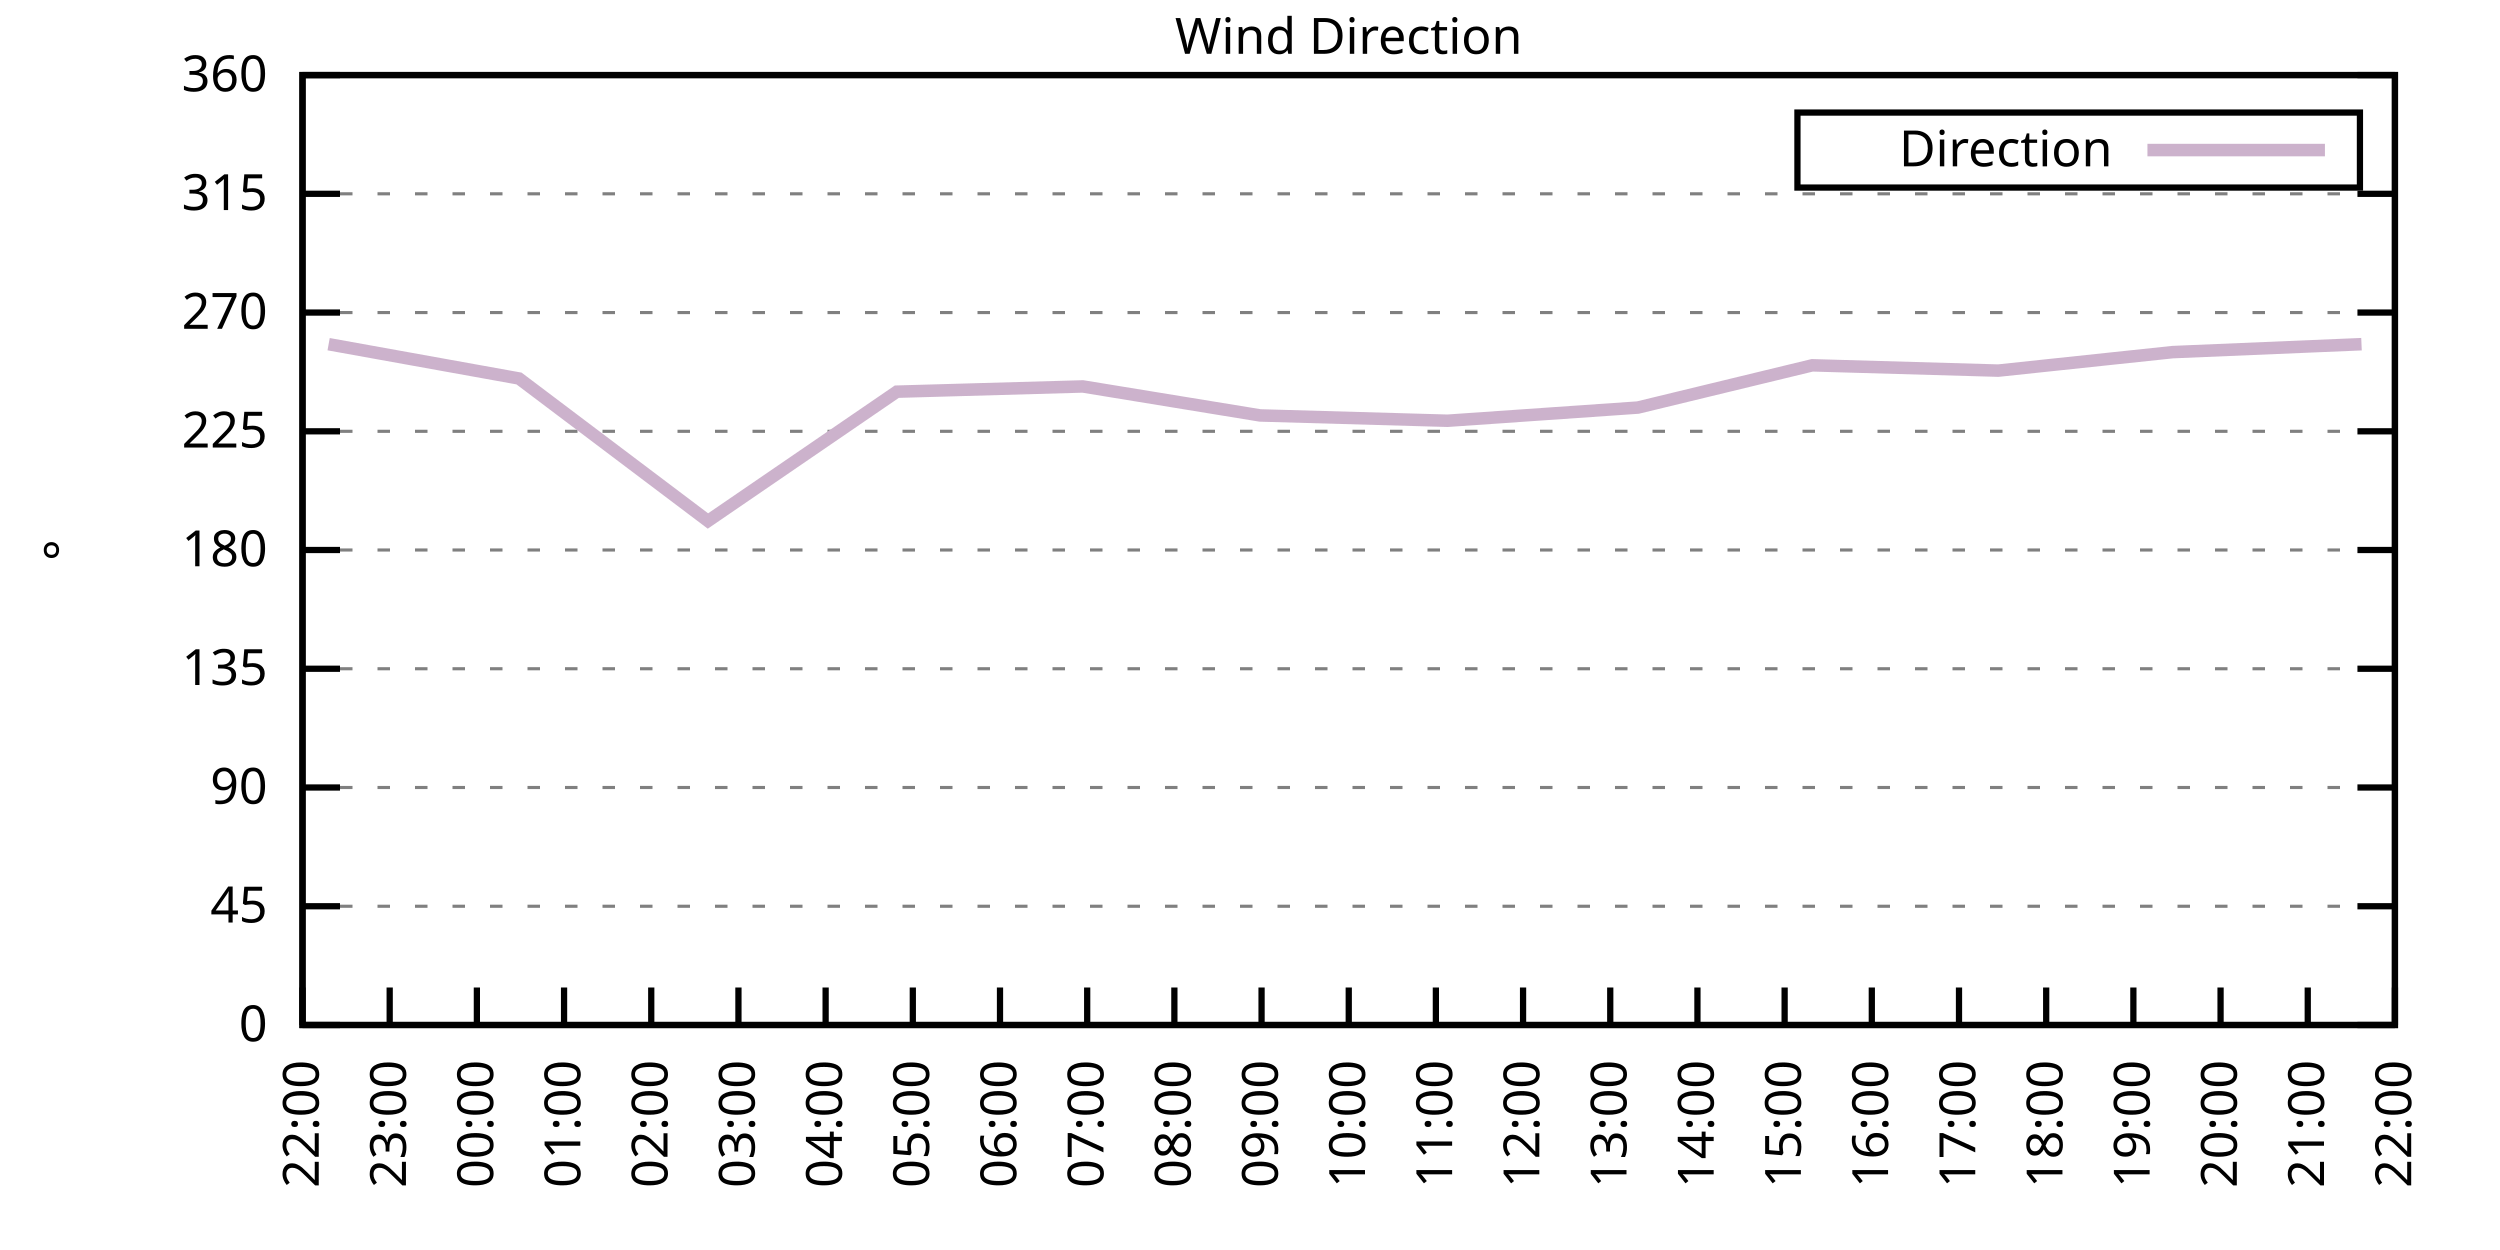
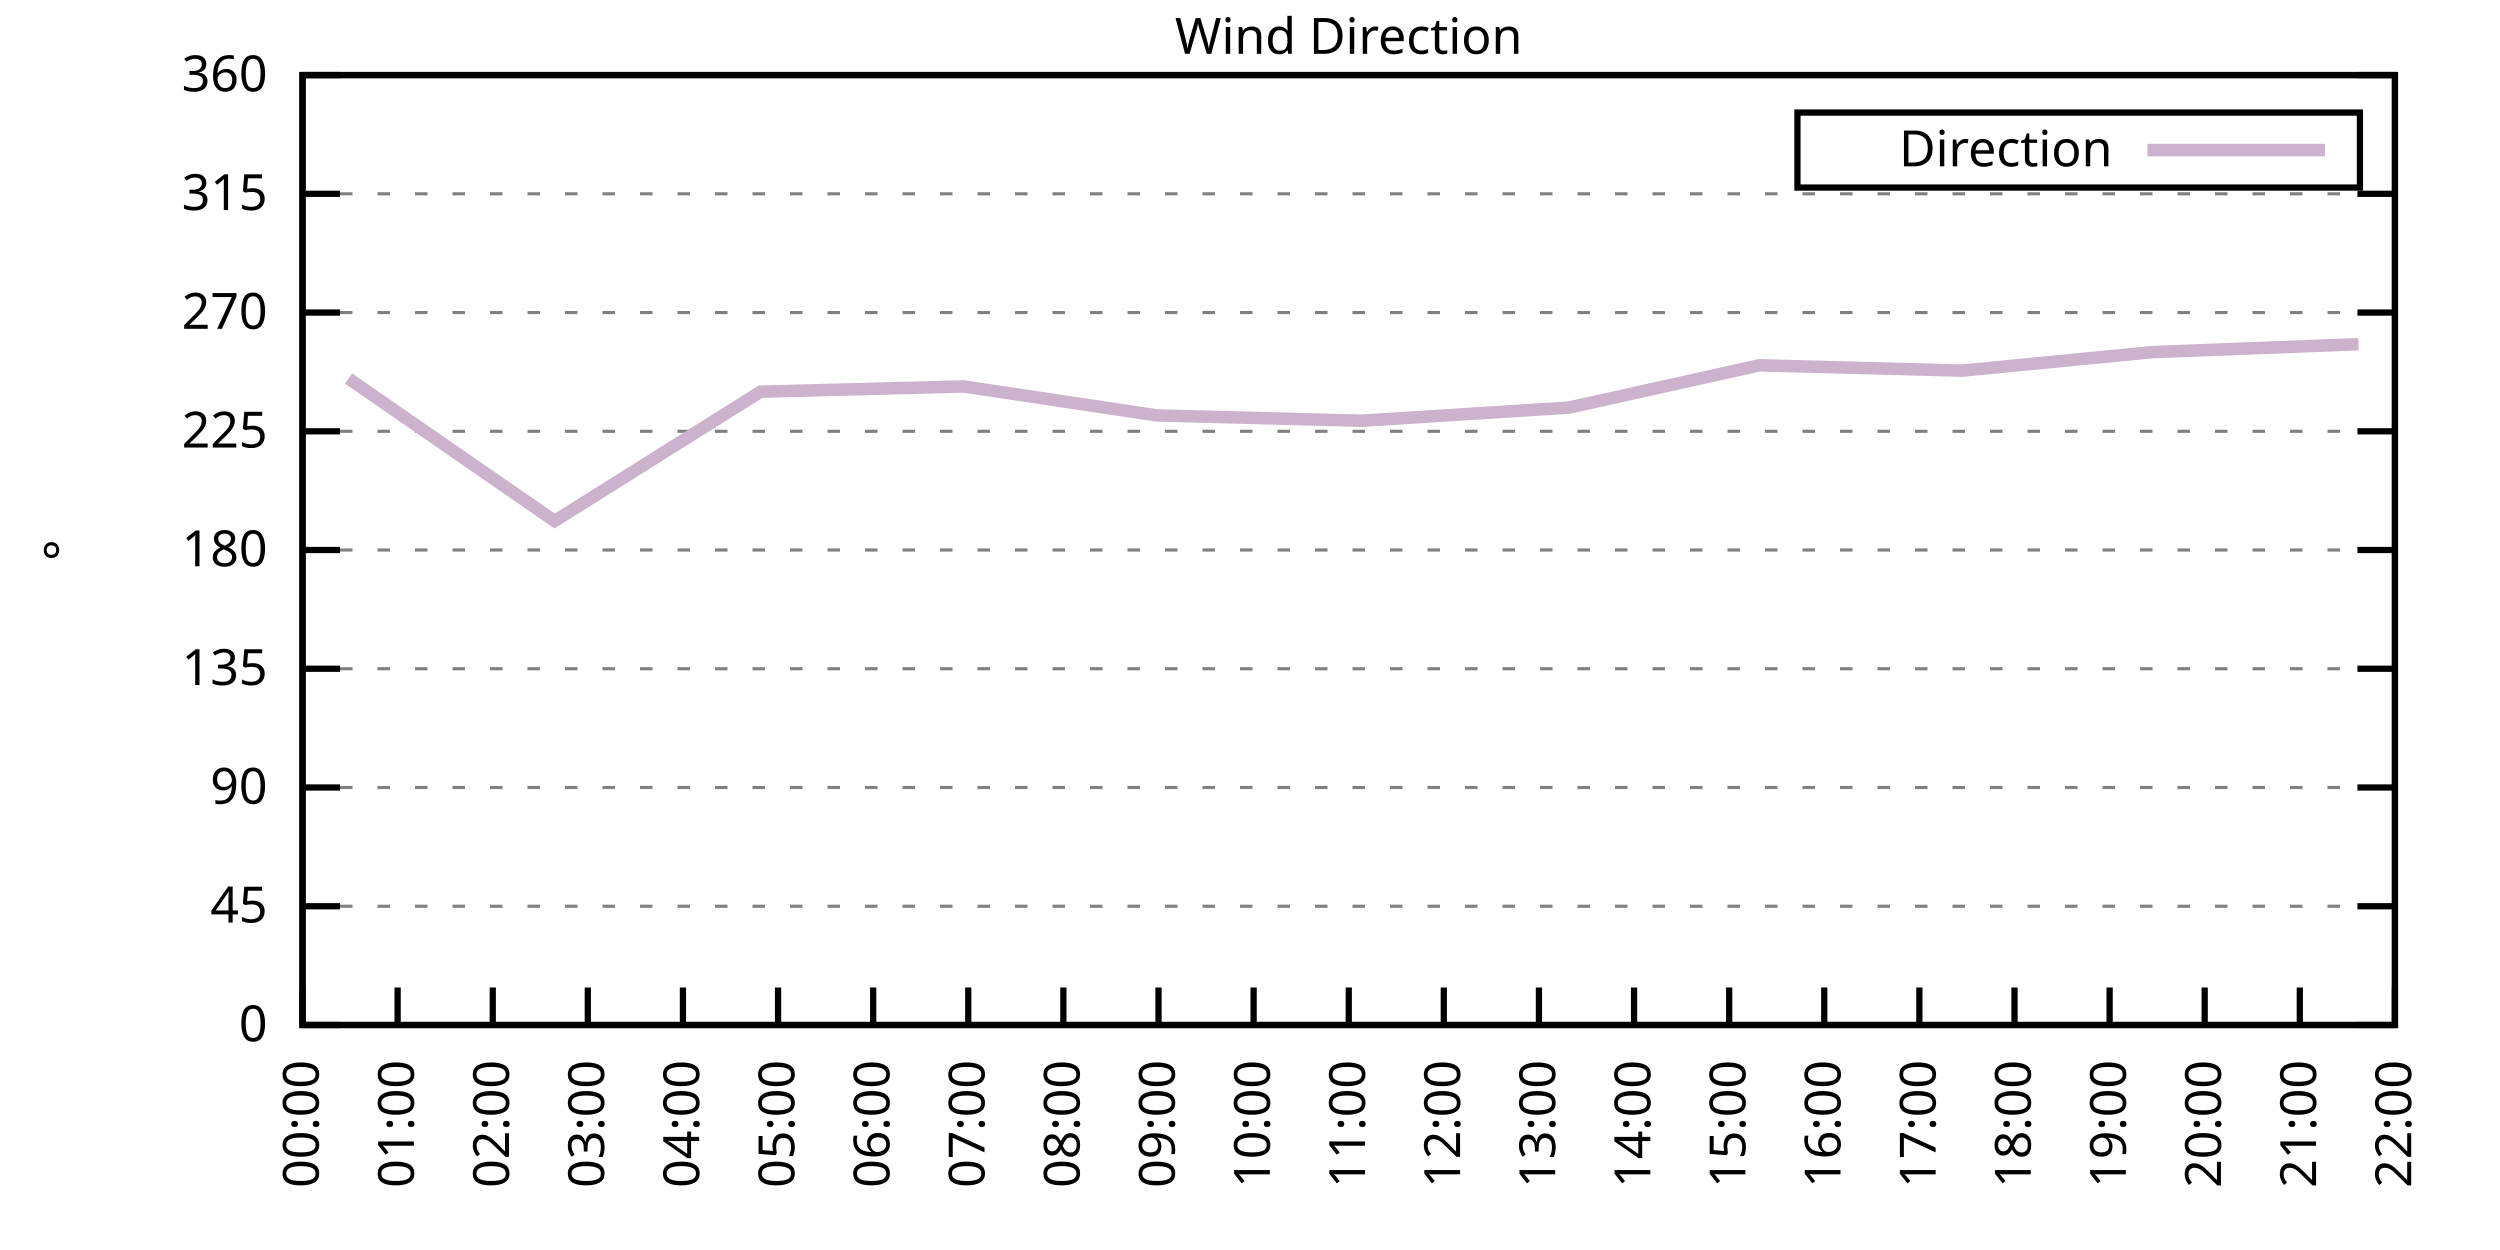
<svg xmlns="http://www.w3.org/2000/svg" xmlns:xlink="http://www.w3.org/1999/xlink" width="400" height="200" viewBox="0 0 400 200">
  <g id="gnuplot_canvas">
    <rect x="0" y="0" width="400" height="200" fill="none" />
    <defs>
      <circle id="gpDot" r="0.5" stroke-width="0.5" stroke="currentColor" />
      <path id="gpPt0" stroke-width="0.333" stroke="currentColor" d="M-1,0 h2 M0,-1 v2" />
      <path id="gpPt1" stroke-width="0.333" stroke="currentColor" d="M-1,-1 L1,1 M1,-1 L-1,1" />
      <path id="gpPt2" stroke-width="0.333" stroke="currentColor" d="M-1,0 L1,0 M0,-1 L0,1 M-1,-1 L1,1 M-1,1 L1,-1" />
      <rect id="gpPt3" stroke-width="0.333" stroke="currentColor" x="-1" y="-1" width="2" height="2" />
      <rect id="gpPt4" stroke-width="0.333" stroke="currentColor" fill="currentColor" x="-1" y="-1" width="2" height="2" />
      <circle id="gpPt5" stroke-width="0.333" stroke="currentColor" cx="0" cy="0" r="1" />
      <use xlink:href="#gpPt5" id="gpPt6" fill="currentColor" stroke="none" />
      <path id="gpPt7" stroke-width="0.333" stroke="currentColor" d="M0,-1.33 L-1.33,0.67 L1.33,0.67 z" />
      <use xlink:href="#gpPt7" id="gpPt8" fill="currentColor" stroke="none" />
      <use xlink:href="#gpPt7" id="gpPt9" stroke="currentColor" transform="rotate(180)" />
      <use xlink:href="#gpPt9" id="gpPt10" fill="currentColor" stroke="none" />
      <use xlink:href="#gpPt3" id="gpPt11" stroke="currentColor" transform="rotate(45)" />
      <use xlink:href="#gpPt11" id="gpPt12" fill="currentColor" stroke="none" />
      <path id="gpPt13" stroke-width="0.333" stroke="currentColor" d="M0,1.330 L1.265,0.411 L0.782,-1.067 L-0.782,-1.076 L-1.265,0.411 z" />
      <use xlink:href="#gpPt13" id="gpPt14" fill="currentColor" stroke="none" />
      <filter id="textbox" filterUnits="objectBoundingBox" x="0" y="0" height="1" width="1">
        <feFlood flood-color="white" flood-opacity="1" result="bgnd" />
        <feComposite in="SourceGraphic" in2="bgnd" operator="atop" />
      </filter>
      <filter id="greybox" filterUnits="objectBoundingBox" x="0" y="0" height="1" width="1">
        <feFlood flood-color="lightgrey" flood-opacity="1" result="grey" />
        <feComposite in="SourceGraphic" in2="grey" operator="atop" />
      </filter>
    </defs>
    <g fill="none" color="white" stroke="currentColor" stroke-width="1.00" stroke-linecap="butt" stroke-linejoin="miter">
</g>
    <g fill="none" color="black" stroke="currentColor" stroke-width="1.00" stroke-linecap="butt" stroke-linejoin="miter">
      <g stroke="none" shape-rendering="crispEdges">
        <polygon fill="rgb(255, 255, 255)" points="48.40,164.00 383.18,164.00 383.18,12.02 48.40,12.02 " />
      </g>
    </g>
    <g fill="none" color="black" stroke="currentColor" stroke-width="1.00" stroke-linecap="butt" stroke-linejoin="miter">
</g>
    <g fill="none" color="black" stroke="black" stroke-width="0.50" stroke-linecap="butt" stroke-linejoin="miter">
</g>
    <g fill="none" color="gray" stroke="currentColor" stroke-width="0.50" stroke-linecap="butt" stroke-linejoin="miter">
      <path stroke="gray" stroke-dasharray="2,4" class="gridline" d="M48.40,164.00 L383.19,164.00  " />
    </g>
    <g fill="none" color="gray" stroke="gray" stroke-width="1.00" stroke-linecap="butt" stroke-linejoin="miter">
</g>
    <g fill="none" color="black" stroke="currentColor" stroke-width="1.00" stroke-linecap="butt" stroke-linejoin="miter">
      <path stroke="black" d="M48.40,164.00 L54.40,164.00 M383.19,164.00 L377.19,164.00  " />
      <g transform="translate(42.80,166.60)" stroke="none" fill="black" font-family="Sans" font-size="8.00" text-anchor="end">
        <text>
          <tspan font-family="Sans"> 0</tspan>
        </text>
      </g>
    </g>
    <g fill="none" color="black" stroke="currentColor" stroke-width="1.00" stroke-linecap="butt" stroke-linejoin="miter">
</g>
    <g fill="none" color="black" stroke="black" stroke-width="0.50" stroke-linecap="butt" stroke-linejoin="miter">
</g>
    <g fill="none" color="gray" stroke="currentColor" stroke-width="0.50" stroke-linecap="butt" stroke-linejoin="miter">
      <path stroke="gray" stroke-dasharray="2,4" class="gridline" d="M48.40,145.00 L383.19,145.00  " />
    </g>
    <g fill="none" color="gray" stroke="gray" stroke-width="1.00" stroke-linecap="butt" stroke-linejoin="miter">
</g>
    <g fill="none" color="black" stroke="currentColor" stroke-width="1.00" stroke-linecap="butt" stroke-linejoin="miter">
      <path stroke="black" d="M48.40,145.00 L54.40,145.00 M383.19,145.00 L377.19,145.00  " />
      <g transform="translate(42.80,147.60)" stroke="none" fill="black" font-family="Sans" font-size="8.00" text-anchor="end">
        <text>
          <tspan font-family="Sans"> 45</tspan>
        </text>
      </g>
    </g>
    <g fill="none" color="black" stroke="currentColor" stroke-width="1.00" stroke-linecap="butt" stroke-linejoin="miter">
</g>
    <g fill="none" color="black" stroke="black" stroke-width="0.50" stroke-linecap="butt" stroke-linejoin="miter">
</g>
    <g fill="none" color="gray" stroke="currentColor" stroke-width="0.50" stroke-linecap="butt" stroke-linejoin="miter">
      <path stroke="gray" stroke-dasharray="2,4" class="gridline" d="M48.40,126.00 L383.19,126.00  " />
    </g>
    <g fill="none" color="gray" stroke="gray" stroke-width="1.00" stroke-linecap="butt" stroke-linejoin="miter">
</g>
    <g fill="none" color="black" stroke="currentColor" stroke-width="1.00" stroke-linecap="butt" stroke-linejoin="miter">
      <path stroke="black" d="M48.40,126.00 L54.40,126.00 M383.19,126.00 L377.19,126.00  " />
      <g transform="translate(42.80,128.60)" stroke="none" fill="black" font-family="Sans" font-size="8.00" text-anchor="end">
        <text>
          <tspan font-family="Sans"> 90</tspan>
        </text>
      </g>
    </g>
    <g fill="none" color="black" stroke="currentColor" stroke-width="1.00" stroke-linecap="butt" stroke-linejoin="miter">
</g>
    <g fill="none" color="black" stroke="black" stroke-width="0.50" stroke-linecap="butt" stroke-linejoin="miter">
</g>
    <g fill="none" color="gray" stroke="currentColor" stroke-width="0.50" stroke-linecap="butt" stroke-linejoin="miter">
      <path stroke="gray" stroke-dasharray="2,4" class="gridline" d="M48.40,107.00 L383.19,107.00  " />
    </g>
    <g fill="none" color="gray" stroke="gray" stroke-width="1.00" stroke-linecap="butt" stroke-linejoin="miter">
</g>
    <g fill="none" color="black" stroke="currentColor" stroke-width="1.00" stroke-linecap="butt" stroke-linejoin="miter">
      <path stroke="black" d="M48.40,107.00 L54.40,107.00 M383.19,107.00 L377.19,107.00  " />
      <g transform="translate(42.80,109.60)" stroke="none" fill="black" font-family="Sans" font-size="8.00" text-anchor="end">
        <text>
          <tspan font-family="Sans"> 135</tspan>
        </text>
      </g>
    </g>
    <g fill="none" color="black" stroke="currentColor" stroke-width="1.00" stroke-linecap="butt" stroke-linejoin="miter">
</g>
    <g fill="none" color="black" stroke="black" stroke-width="0.50" stroke-linecap="butt" stroke-linejoin="miter">
</g>
    <g fill="none" color="gray" stroke="currentColor" stroke-width="0.50" stroke-linecap="butt" stroke-linejoin="miter">
      <path stroke="gray" stroke-dasharray="2,4" class="gridline" d="M48.40,88.00 L383.19,88.00  " />
    </g>
    <g fill="none" color="gray" stroke="gray" stroke-width="1.00" stroke-linecap="butt" stroke-linejoin="miter">
</g>
    <g fill="none" color="black" stroke="currentColor" stroke-width="1.00" stroke-linecap="butt" stroke-linejoin="miter">
      <path stroke="black" d="M48.40,88.00 L54.40,88.00 M383.19,88.00 L377.19,88.00  " />
      <g transform="translate(42.80,90.60)" stroke="none" fill="black" font-family="Sans" font-size="8.00" text-anchor="end">
        <text>
          <tspan font-family="Sans"> 180</tspan>
        </text>
      </g>
    </g>
    <g fill="none" color="black" stroke="currentColor" stroke-width="1.00" stroke-linecap="butt" stroke-linejoin="miter">
</g>
    <g fill="none" color="black" stroke="black" stroke-width="0.50" stroke-linecap="butt" stroke-linejoin="miter">
</g>
    <g fill="none" color="gray" stroke="currentColor" stroke-width="0.50" stroke-linecap="butt" stroke-linejoin="miter">
      <path stroke="gray" stroke-dasharray="2,4" class="gridline" d="M48.40,69.01 L383.19,69.01  " />
    </g>
    <g fill="none" color="gray" stroke="gray" stroke-width="1.00" stroke-linecap="butt" stroke-linejoin="miter">
</g>
    <g fill="none" color="black" stroke="currentColor" stroke-width="1.00" stroke-linecap="butt" stroke-linejoin="miter">
      <path stroke="black" d="M48.40,69.01 L54.40,69.01 M383.19,69.01 L377.19,69.01  " />
      <g transform="translate(42.80,71.61)" stroke="none" fill="black" font-family="Sans" font-size="8.00" text-anchor="end">
        <text>
          <tspan font-family="Sans"> 225</tspan>
        </text>
      </g>
    </g>
    <g fill="none" color="black" stroke="currentColor" stroke-width="1.00" stroke-linecap="butt" stroke-linejoin="miter">
</g>
    <g fill="none" color="black" stroke="black" stroke-width="0.50" stroke-linecap="butt" stroke-linejoin="miter">
</g>
    <g fill="none" color="gray" stroke="currentColor" stroke-width="0.50" stroke-linecap="butt" stroke-linejoin="miter">
      <path stroke="gray" stroke-dasharray="2,4" class="gridline" d="M48.40,50.01 L383.19,50.01  " />
    </g>
    <g fill="none" color="gray" stroke="gray" stroke-width="1.00" stroke-linecap="butt" stroke-linejoin="miter">
</g>
    <g fill="none" color="black" stroke="currentColor" stroke-width="1.00" stroke-linecap="butt" stroke-linejoin="miter">
      <path stroke="black" d="M48.40,50.01 L54.40,50.01 M383.19,50.01 L377.19,50.01  " />
      <g transform="translate(42.80,52.61)" stroke="none" fill="black" font-family="Sans" font-size="8.00" text-anchor="end">
        <text>
          <tspan font-family="Sans"> 270</tspan>
        </text>
      </g>
    </g>
    <g fill="none" color="black" stroke="currentColor" stroke-width="1.00" stroke-linecap="butt" stroke-linejoin="miter">
</g>
    <g fill="none" color="black" stroke="black" stroke-width="0.50" stroke-linecap="butt" stroke-linejoin="miter">
</g>
    <g fill="none" color="gray" stroke="currentColor" stroke-width="0.50" stroke-linecap="butt" stroke-linejoin="miter">
      <path stroke="gray" stroke-dasharray="2,4" class="gridline" d="M48.40,31.01 L383.19,31.01  " />
    </g>
    <g fill="none" color="gray" stroke="gray" stroke-width="1.00" stroke-linecap="butt" stroke-linejoin="miter">
</g>
    <g fill="none" color="black" stroke="currentColor" stroke-width="1.00" stroke-linecap="butt" stroke-linejoin="miter">
      <path stroke="black" d="M48.40,31.01 L54.40,31.01 M383.19,31.01 L377.19,31.01  " />
      <g transform="translate(42.80,33.61)" stroke="none" fill="black" font-family="Sans" font-size="8.00" text-anchor="end">
        <text>
          <tspan font-family="Sans"> 315</tspan>
        </text>
      </g>
    </g>
    <g fill="none" color="black" stroke="currentColor" stroke-width="1.00" stroke-linecap="butt" stroke-linejoin="miter">
</g>
    <g fill="none" color="black" stroke="black" stroke-width="0.50" stroke-linecap="butt" stroke-linejoin="miter">
</g>
    <g fill="none" color="gray" stroke="currentColor" stroke-width="0.50" stroke-linecap="butt" stroke-linejoin="miter">
      <path stroke="gray" stroke-dasharray="2,4" class="gridline" d="M48.40,12.01 L383.19,12.01  " />
    </g>
    <g fill="none" color="gray" stroke="gray" stroke-width="1.00" stroke-linecap="butt" stroke-linejoin="miter">
</g>
    <g fill="none" color="black" stroke="currentColor" stroke-width="1.00" stroke-linecap="butt" stroke-linejoin="miter">
      <path stroke="black" d="M48.40,12.01 L54.40,12.01 M383.19,12.01 L377.19,12.01  " />
      <g transform="translate(42.80,14.61)" stroke="none" fill="black" font-family="Sans" font-size="8.00" text-anchor="end">
        <text>
          <tspan font-family="Sans"> 360</tspan>
        </text>
      </g>
    </g>
    <g fill="none" color="black" stroke="currentColor" stroke-width="1.00" stroke-linecap="butt" stroke-linejoin="miter">
      <path stroke="black" d="M48.40,164.00 L48.40,158.00  " />
      <g transform="translate(51.00,169.60) rotate(270.00)" stroke="none" fill="black" font-family="Sans" font-size="8.00" text-anchor="end">
        <text>
-           <tspan font-family="Sans">22:00</tspan>
-         </text>
-       </g>
-     </g>
-     <g fill="none" color="black" stroke="currentColor" stroke-width="1.00" stroke-linecap="butt" stroke-linejoin="miter">
-       <path stroke="black" d="M62.35,164.00 L62.35,158.00  " />
-       <g transform="translate(64.95,169.60) rotate(270.00)" stroke="none" fill="black" font-family="Sans" font-size="8.00" text-anchor="end">
-         <text>
-           <tspan font-family="Sans">23:00</tspan>
-         </text>
-       </g>
-     </g>
-     <g fill="none" color="black" stroke="currentColor" stroke-width="1.00" stroke-linecap="butt" stroke-linejoin="miter">
-       <path stroke="black" d="M76.30,164.00 L76.30,158.00  " />
-       <g transform="translate(78.90,169.60) rotate(270.00)" stroke="none" fill="black" font-family="Sans" font-size="8.00" text-anchor="end">
-         <text>
          <tspan font-family="Sans">00:00</tspan>
        </text>
      </g>
    </g>
    <g fill="none" color="black" stroke="currentColor" stroke-width="1.00" stroke-linecap="butt" stroke-linejoin="miter">
-       <path stroke="black" d="M90.25,164.00 L90.25,158.00  " />
-       <g transform="translate(92.85,169.60) rotate(270.00)" stroke="none" fill="black" font-family="Sans" font-size="8.00" text-anchor="end">
+       <path stroke="black" d="M63.62,164.00 L63.62,158.00  " />
+       <g transform="translate(66.22,169.60) rotate(270.00)" stroke="none" fill="black" font-family="Sans" font-size="8.00" text-anchor="end">
        <text>
          <tspan font-family="Sans">01:00</tspan>
        </text>
      </g>
    </g>
    <g fill="none" color="black" stroke="currentColor" stroke-width="1.00" stroke-linecap="butt" stroke-linejoin="miter">
-       <path stroke="black" d="M104.20,164.00 L104.20,158.00  " />
-       <g transform="translate(106.80,169.60) rotate(270.00)" stroke="none" fill="black" font-family="Sans" font-size="8.00" text-anchor="end">
+       <path stroke="black" d="M78.84,164.00 L78.84,158.00  " />
+       <g transform="translate(81.44,169.60) rotate(270.00)" stroke="none" fill="black" font-family="Sans" font-size="8.00" text-anchor="end">
        <text>
          <tspan font-family="Sans">02:00</tspan>
        </text>
      </g>
    </g>
    <g fill="none" color="black" stroke="currentColor" stroke-width="1.00" stroke-linecap="butt" stroke-linejoin="miter">
-       <path stroke="black" d="M118.15,164.00 L118.15,158.00  " />
-       <g transform="translate(120.75,169.60) rotate(270.00)" stroke="none" fill="black" font-family="Sans" font-size="8.00" text-anchor="end">
+       <path stroke="black" d="M94.05,164.00 L94.05,158.00  " />
+       <g transform="translate(96.65,169.60) rotate(270.00)" stroke="none" fill="black" font-family="Sans" font-size="8.00" text-anchor="end">
        <text>
          <tspan font-family="Sans">03:00</tspan>
        </text>
      </g>
    </g>
    <g fill="none" color="black" stroke="currentColor" stroke-width="1.00" stroke-linecap="butt" stroke-linejoin="miter">
-       <path stroke="black" d="M132.10,164.00 L132.10,158.00  " />
-       <g transform="translate(134.70,169.60) rotate(270.00)" stroke="none" fill="black" font-family="Sans" font-size="8.00" text-anchor="end">
+       <path stroke="black" d="M109.27,164.00 L109.27,158.00  " />
+       <g transform="translate(111.87,169.60) rotate(270.00)" stroke="none" fill="black" font-family="Sans" font-size="8.00" text-anchor="end">
        <text>
          <tspan font-family="Sans">04:00</tspan>
        </text>
      </g>
    </g>
    <g fill="none" color="black" stroke="currentColor" stroke-width="1.00" stroke-linecap="butt" stroke-linejoin="miter">
-       <path stroke="black" d="M146.05,164.00 L146.05,158.00  " />
-       <g transform="translate(148.65,169.60) rotate(270.00)" stroke="none" fill="black" font-family="Sans" font-size="8.00" text-anchor="end">
+       <path stroke="black" d="M124.49,164.00 L124.49,158.00  " />
+       <g transform="translate(127.09,169.60) rotate(270.00)" stroke="none" fill="black" font-family="Sans" font-size="8.00" text-anchor="end">
        <text>
          <tspan font-family="Sans">05:00</tspan>
        </text>
      </g>
    </g>
    <g fill="none" color="black" stroke="currentColor" stroke-width="1.00" stroke-linecap="butt" stroke-linejoin="miter">
-       <path stroke="black" d="M160.00,164.00 L160.00,158.00  " />
-       <g transform="translate(162.60,169.60) rotate(270.00)" stroke="none" fill="black" font-family="Sans" font-size="8.00" text-anchor="end">
+       <path stroke="black" d="M139.71,164.00 L139.71,158.00  " />
+       <g transform="translate(142.31,169.60) rotate(270.00)" stroke="none" fill="black" font-family="Sans" font-size="8.00" text-anchor="end">
        <text>
          <tspan font-family="Sans">06:00</tspan>
        </text>
      </g>
    </g>
    <g fill="none" color="black" stroke="currentColor" stroke-width="1.00" stroke-linecap="butt" stroke-linejoin="miter">
-       <path stroke="black" d="M173.95,164.00 L173.95,158.00  " />
-       <g transform="translate(176.55,169.60) rotate(270.00)" stroke="none" fill="black" font-family="Sans" font-size="8.00" text-anchor="end">
+       <path stroke="black" d="M154.92,164.00 L154.92,158.00  " />
+       <g transform="translate(157.52,169.60) rotate(270.00)" stroke="none" fill="black" font-family="Sans" font-size="8.00" text-anchor="end">
        <text>
          <tspan font-family="Sans">07:00</tspan>
        </text>
      </g>
    </g>
    <g fill="none" color="black" stroke="currentColor" stroke-width="1.00" stroke-linecap="butt" stroke-linejoin="miter">
-       <path stroke="black" d="M187.90,164.00 L187.90,158.00  " />
-       <g transform="translate(190.50,169.60) rotate(270.00)" stroke="none" fill="black" font-family="Sans" font-size="8.00" text-anchor="end">
+       <path stroke="black" d="M170.14,164.00 L170.14,158.00  " />
+       <g transform="translate(172.74,169.60) rotate(270.00)" stroke="none" fill="black" font-family="Sans" font-size="8.00" text-anchor="end">
        <text>
          <tspan font-family="Sans">08:00</tspan>
        </text>
      </g>
    </g>
    <g fill="none" color="black" stroke="currentColor" stroke-width="1.00" stroke-linecap="butt" stroke-linejoin="miter">
-       <path stroke="black" d="M201.85,164.00 L201.85,158.00  " />
-       <g transform="translate(204.45,169.60) rotate(270.00)" stroke="none" fill="black" font-family="Sans" font-size="8.00" text-anchor="end">
+       <path stroke="black" d="M185.36,164.00 L185.36,158.00  " />
+       <g transform="translate(187.96,169.60) rotate(270.00)" stroke="none" fill="black" font-family="Sans" font-size="8.00" text-anchor="end">
        <text>
          <tspan font-family="Sans">09:00</tspan>
+         </text>
+       </g>
+     </g>
+     <g fill="none" color="black" stroke="currentColor" stroke-width="1.00" stroke-linecap="butt" stroke-linejoin="miter">
+       <path stroke="black" d="M200.58,164.00 L200.58,158.00  " />
+       <g transform="translate(203.18,169.60) rotate(270.00)" stroke="none" fill="black" font-family="Sans" font-size="8.00" text-anchor="end">
+         <text>
+           <tspan font-family="Sans">10:00</tspan>
        </text>
      </g>
    </g>
    <g fill="none" color="black" stroke="currentColor" stroke-width="1.00" stroke-linecap="butt" stroke-linejoin="miter">
      <path stroke="black" d="M215.80,164.00 L215.80,158.00  " />
      <g transform="translate(218.40,169.60) rotate(270.00)" stroke="none" fill="black" font-family="Sans" font-size="8.00" text-anchor="end">
        <text>
-           <tspan font-family="Sans">10:00</tspan>
-         </text>
-       </g>
-     </g>
-     <g fill="none" color="black" stroke="currentColor" stroke-width="1.00" stroke-linecap="butt" stroke-linejoin="miter">
-       <path stroke="black" d="M229.74,164.00 L229.74,158.00  " />
-       <g transform="translate(232.34,169.60) rotate(270.00)" stroke="none" fill="black" font-family="Sans" font-size="8.00" text-anchor="end">
-         <text>
          <tspan font-family="Sans">11:00</tspan>
        </text>
      </g>
    </g>
    <g fill="none" color="black" stroke="currentColor" stroke-width="1.00" stroke-linecap="butt" stroke-linejoin="miter">
-       <path stroke="black" d="M243.69,164.00 L243.69,158.00  " />
-       <g transform="translate(246.29,169.60) rotate(270.00)" stroke="none" fill="black" font-family="Sans" font-size="8.00" text-anchor="end">
+       <path stroke="black" d="M231.01,164.00 L231.01,158.00  " />
+       <g transform="translate(233.61,169.60) rotate(270.00)" stroke="none" fill="black" font-family="Sans" font-size="8.00" text-anchor="end">
        <text>
          <tspan font-family="Sans">12:00</tspan>
        </text>
      </g>
    </g>
    <g fill="none" color="black" stroke="currentColor" stroke-width="1.00" stroke-linecap="butt" stroke-linejoin="miter">
-       <path stroke="black" d="M257.64,164.00 L257.64,158.00  " />
-       <g transform="translate(260.24,169.60) rotate(270.00)" stroke="none" fill="black" font-family="Sans" font-size="8.00" text-anchor="end">
+       <path stroke="black" d="M246.23,164.00 L246.23,158.00  " />
+       <g transform="translate(248.83,169.60) rotate(270.00)" stroke="none" fill="black" font-family="Sans" font-size="8.00" text-anchor="end">
        <text>
          <tspan font-family="Sans">13:00</tspan>
        </text>
      </g>
    </g>
    <g fill="none" color="black" stroke="currentColor" stroke-width="1.00" stroke-linecap="butt" stroke-linejoin="miter">
-       <path stroke="black" d="M271.59,164.00 L271.59,158.00  " />
-       <g transform="translate(274.19,169.60) rotate(270.00)" stroke="none" fill="black" font-family="Sans" font-size="8.00" text-anchor="end">
+       <path stroke="black" d="M261.45,164.00 L261.45,158.00  " />
+       <g transform="translate(264.05,169.60) rotate(270.00)" stroke="none" fill="black" font-family="Sans" font-size="8.00" text-anchor="end">
        <text>
          <tspan font-family="Sans">14:00</tspan>
        </text>
      </g>
    </g>
    <g fill="none" color="black" stroke="currentColor" stroke-width="1.00" stroke-linecap="butt" stroke-linejoin="miter">
-       <path stroke="black" d="M285.54,164.00 L285.54,158.00  " />
-       <g transform="translate(288.14,169.60) rotate(270.00)" stroke="none" fill="black" font-family="Sans" font-size="8.00" text-anchor="end">
+       <path stroke="black" d="M276.67,164.00 L276.67,158.00  " />
+       <g transform="translate(279.27,169.60) rotate(270.00)" stroke="none" fill="black" font-family="Sans" font-size="8.00" text-anchor="end">
        <text>
          <tspan font-family="Sans">15:00</tspan>
        </text>
      </g>
    </g>
    <g fill="none" color="black" stroke="currentColor" stroke-width="1.00" stroke-linecap="butt" stroke-linejoin="miter">
-       <path stroke="black" d="M299.49,164.00 L299.49,158.00  " />
-       <g transform="translate(302.09,169.60) rotate(270.00)" stroke="none" fill="black" font-family="Sans" font-size="8.00" text-anchor="end">
+       <path stroke="black" d="M291.88,164.00 L291.88,158.00  " />
+       <g transform="translate(294.48,169.60) rotate(270.00)" stroke="none" fill="black" font-family="Sans" font-size="8.00" text-anchor="end">
        <text>
          <tspan font-family="Sans">16:00</tspan>
        </text>
      </g>
    </g>
    <g fill="none" color="black" stroke="currentColor" stroke-width="1.00" stroke-linecap="butt" stroke-linejoin="miter">
-       <path stroke="black" d="M313.44,164.00 L313.44,158.00  " />
-       <g transform="translate(316.04,169.60) rotate(270.00)" stroke="none" fill="black" font-family="Sans" font-size="8.00" text-anchor="end">
+       <path stroke="black" d="M307.10,164.00 L307.10,158.00  " />
+       <g transform="translate(309.70,169.60) rotate(270.00)" stroke="none" fill="black" font-family="Sans" font-size="8.00" text-anchor="end">
        <text>
          <tspan font-family="Sans">17:00</tspan>
        </text>
      </g>
    </g>
    <g fill="none" color="black" stroke="currentColor" stroke-width="1.00" stroke-linecap="butt" stroke-linejoin="miter">
-       <path stroke="black" d="M327.39,164.00 L327.39,158.00  " />
-       <g transform="translate(329.99,169.60) rotate(270.00)" stroke="none" fill="black" font-family="Sans" font-size="8.00" text-anchor="end">
+       <path stroke="black" d="M322.32,164.00 L322.32,158.00  " />
+       <g transform="translate(324.92,169.60) rotate(270.00)" stroke="none" fill="black" font-family="Sans" font-size="8.00" text-anchor="end">
        <text>
          <tspan font-family="Sans">18:00</tspan>
        </text>
      </g>
    </g>
    <g fill="none" color="black" stroke="currentColor" stroke-width="1.00" stroke-linecap="butt" stroke-linejoin="miter">
-       <path stroke="black" d="M341.34,164.00 L341.34,158.00  " />
-       <g transform="translate(343.94,169.60) rotate(270.00)" stroke="none" fill="black" font-family="Sans" font-size="8.00" text-anchor="end">
+       <path stroke="black" d="M337.54,164.00 L337.54,158.00  " />
+       <g transform="translate(340.14,169.60) rotate(270.00)" stroke="none" fill="black" font-family="Sans" font-size="8.00" text-anchor="end">
        <text>
          <tspan font-family="Sans">19:00</tspan>
        </text>
      </g>
    </g>
    <g fill="none" color="black" stroke="currentColor" stroke-width="1.00" stroke-linecap="butt" stroke-linejoin="miter">
-       <path stroke="black" d="M355.29,164.00 L355.29,158.00  " />
-       <g transform="translate(357.89,169.60) rotate(270.00)" stroke="none" fill="black" font-family="Sans" font-size="8.00" text-anchor="end">
+       <path stroke="black" d="M352.75,164.00 L352.75,158.00  " />
+       <g transform="translate(355.35,169.60) rotate(270.00)" stroke="none" fill="black" font-family="Sans" font-size="8.00" text-anchor="end">
        <text>
          <tspan font-family="Sans">20:00</tspan>
        </text>
      </g>
    </g>
    <g fill="none" color="black" stroke="currentColor" stroke-width="1.00" stroke-linecap="butt" stroke-linejoin="miter">
-       <path stroke="black" d="M369.24,164.00 L369.24,158.00  " />
-       <g transform="translate(371.84,169.60) rotate(270.00)" stroke="none" fill="black" font-family="Sans" font-size="8.00" text-anchor="end">
+       <path stroke="black" d="M367.97,164.00 L367.97,158.00  " />
+       <g transform="translate(370.57,169.60) rotate(270.00)" stroke="none" fill="black" font-family="Sans" font-size="8.00" text-anchor="end">
        <text>
          <tspan font-family="Sans">21:00</tspan>
        </text>
      </g>
    </g>
    <g fill="none" color="black" stroke="currentColor" stroke-width="1.00" stroke-linecap="butt" stroke-linejoin="miter">
      <path stroke="black" d="M383.19,164.00 L383.19,158.00  " />
      <g transform="translate(385.79,169.60) rotate(270.00)" stroke="none" fill="black" font-family="Sans" font-size="8.00" text-anchor="end">
        <text>
          <tspan font-family="Sans">22:00</tspan>
        </text>
      </g>
    </g>
    <g fill="none" color="black" stroke="currentColor" stroke-width="1.00" stroke-linecap="butt" stroke-linejoin="miter">
</g>
    <g fill="none" color="black" stroke="currentColor" stroke-width="1.00" stroke-linecap="butt" stroke-linejoin="miter">
      <path stroke="black" d="M48.40,12.01 L48.40,164.00 L383.19,164.00 L383.19,12.01 L48.40,12.01 Z  " />
    </g>
    <g fill="none" color="black" stroke="currentColor" stroke-width="1.00" stroke-linecap="butt" stroke-linejoin="miter">
</g>
    <g fill="none" color="black" stroke="currentColor" stroke-width="1.00" stroke-linecap="butt" stroke-linejoin="miter">
      <path stroke="black" d="M287.59,30.01 L287.59,18.01 L377.59,18.01 L377.59,30.01 L287.59,30.01 Z  " />
    </g>
    <g id="Wind_direction_plot_1">
      <g fill="none" color="white" stroke="black" stroke-width="2.00" stroke-linecap="butt" stroke-linejoin="miter">
</g>
      <g fill="none" color="black" stroke="currentColor" stroke-width="2.00" stroke-linecap="butt" stroke-linejoin="miter">
        <g transform="translate(337.99,26.61)" stroke="none" fill="black" font-family="Sans" font-size="8.00" text-anchor="end">
          <text>
            <tspan font-family="Sans">Direction</tspan>
          </text>
        </g>
      </g>
      <g fill="none" color="black" stroke="currentColor" stroke-width="2.00" stroke-linecap="butt" stroke-linejoin="miter">
-         <path stroke="rgb(204, 178, 204)" d="M343.59,24.01 L371.99,24.01 M52.58,55.07 L83.04,60.56 L113.27,83.36 L143.49,62.67 L173.25,61.83 L201.61,66.47   L231.60,67.32 L262.06,65.21 L289.96,58.45 L319.72,59.30 L347.62,56.34 L377.84,55.07  " />
+         <path stroke="rgb(204, 178, 204)" d="M343.59,24.01 L371.99,24.01 M55.76,60.56 L88.73,83.36 L121.70,62.67 L154.16,61.83 L185.11,66.47 L217.82,67.32   L251.05,65.21 L281.48,58.45 L313.95,59.30 L344.38,56.34 L377.36,55.07  " />
      </g>
    </g>
    <g fill="none" color="black" stroke="currentColor" stroke-width="2.00" stroke-linecap="butt" stroke-linejoin="miter">
</g>
    <g fill="none" color="black" stroke="black" stroke-width="1.00" stroke-linecap="butt" stroke-linejoin="miter">
</g>
    <g fill="none" color="black" stroke="currentColor" stroke-width="1.00" stroke-linecap="butt" stroke-linejoin="miter">
      <path stroke="black" d="M48.40,12.01 L48.40,164.00 L383.19,164.00 L383.19,12.01 L48.40,12.01 Z  " />
      <g transform="translate(12.80,88.01) rotate(270.00)" stroke="none" fill="black" font-family="Sans" font-size="8.00" text-anchor="middle">
        <text>
          <tspan font-family="Sans">°</tspan>
        </text>
      </g>
    </g>
    <g fill="none" color="black" stroke="currentColor" stroke-width="1.00" stroke-linecap="butt" stroke-linejoin="miter">
</g>
    <g fill="none" color="black" stroke="currentColor" stroke-width="1.00" stroke-linecap="butt" stroke-linejoin="miter">
      <g transform="translate(215.79,8.61)" stroke="none" fill="black" font-family="Sans" font-size="8.00" text-anchor="middle">
        <text>
          <tspan font-family="Sans">Wind Direction</tspan>
        </text>
      </g>
    </g>
    <g fill="none" color="black" stroke="currentColor" stroke-width="1.00" stroke-linecap="butt" stroke-linejoin="miter">
</g>
  </g>
</svg>
